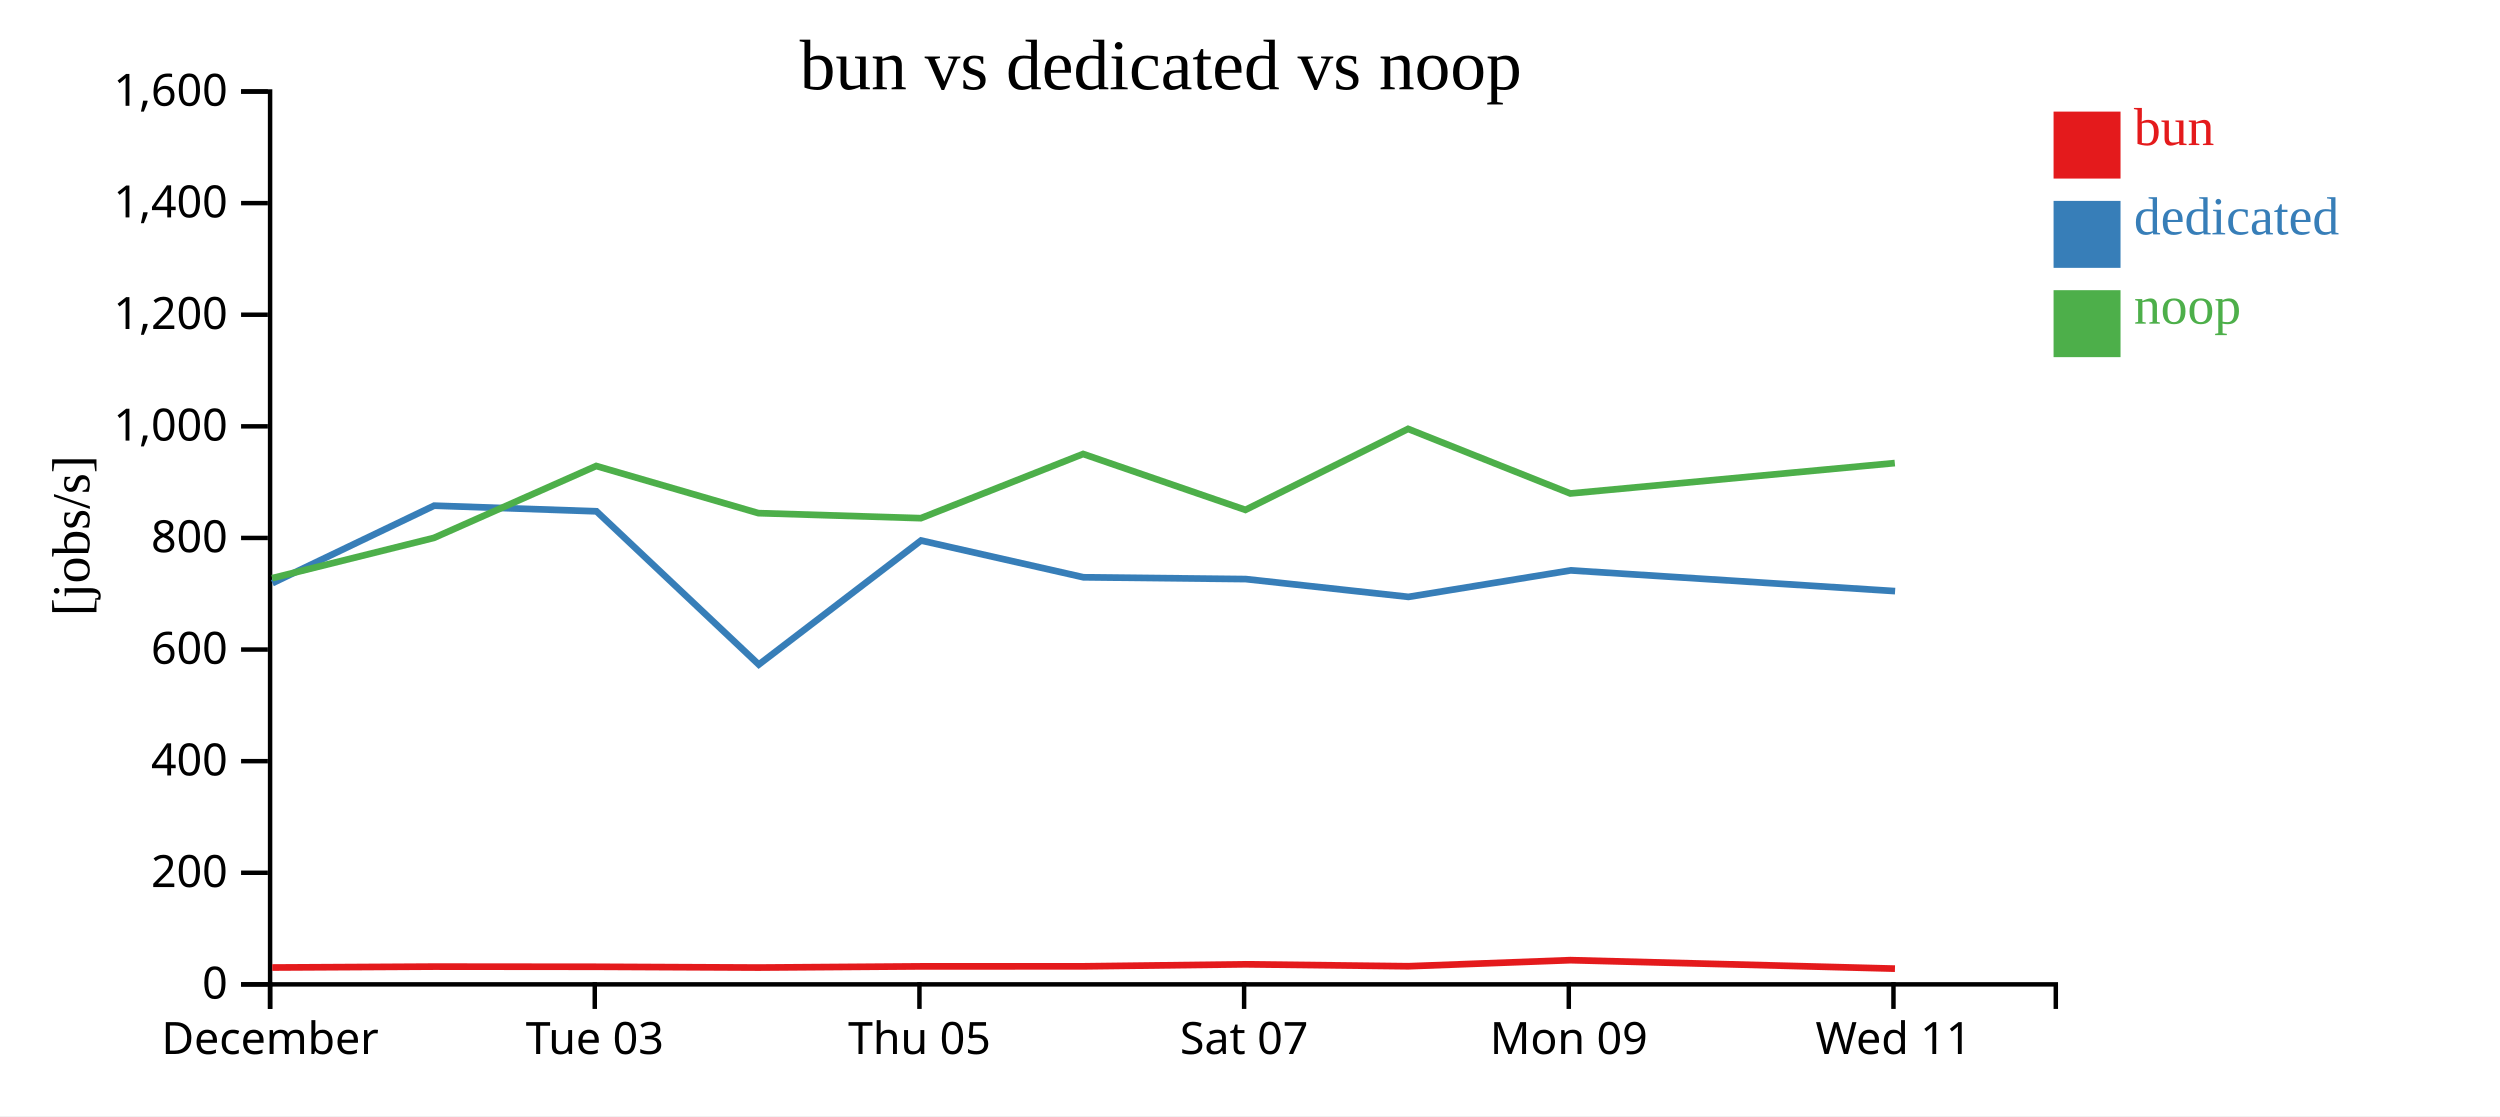
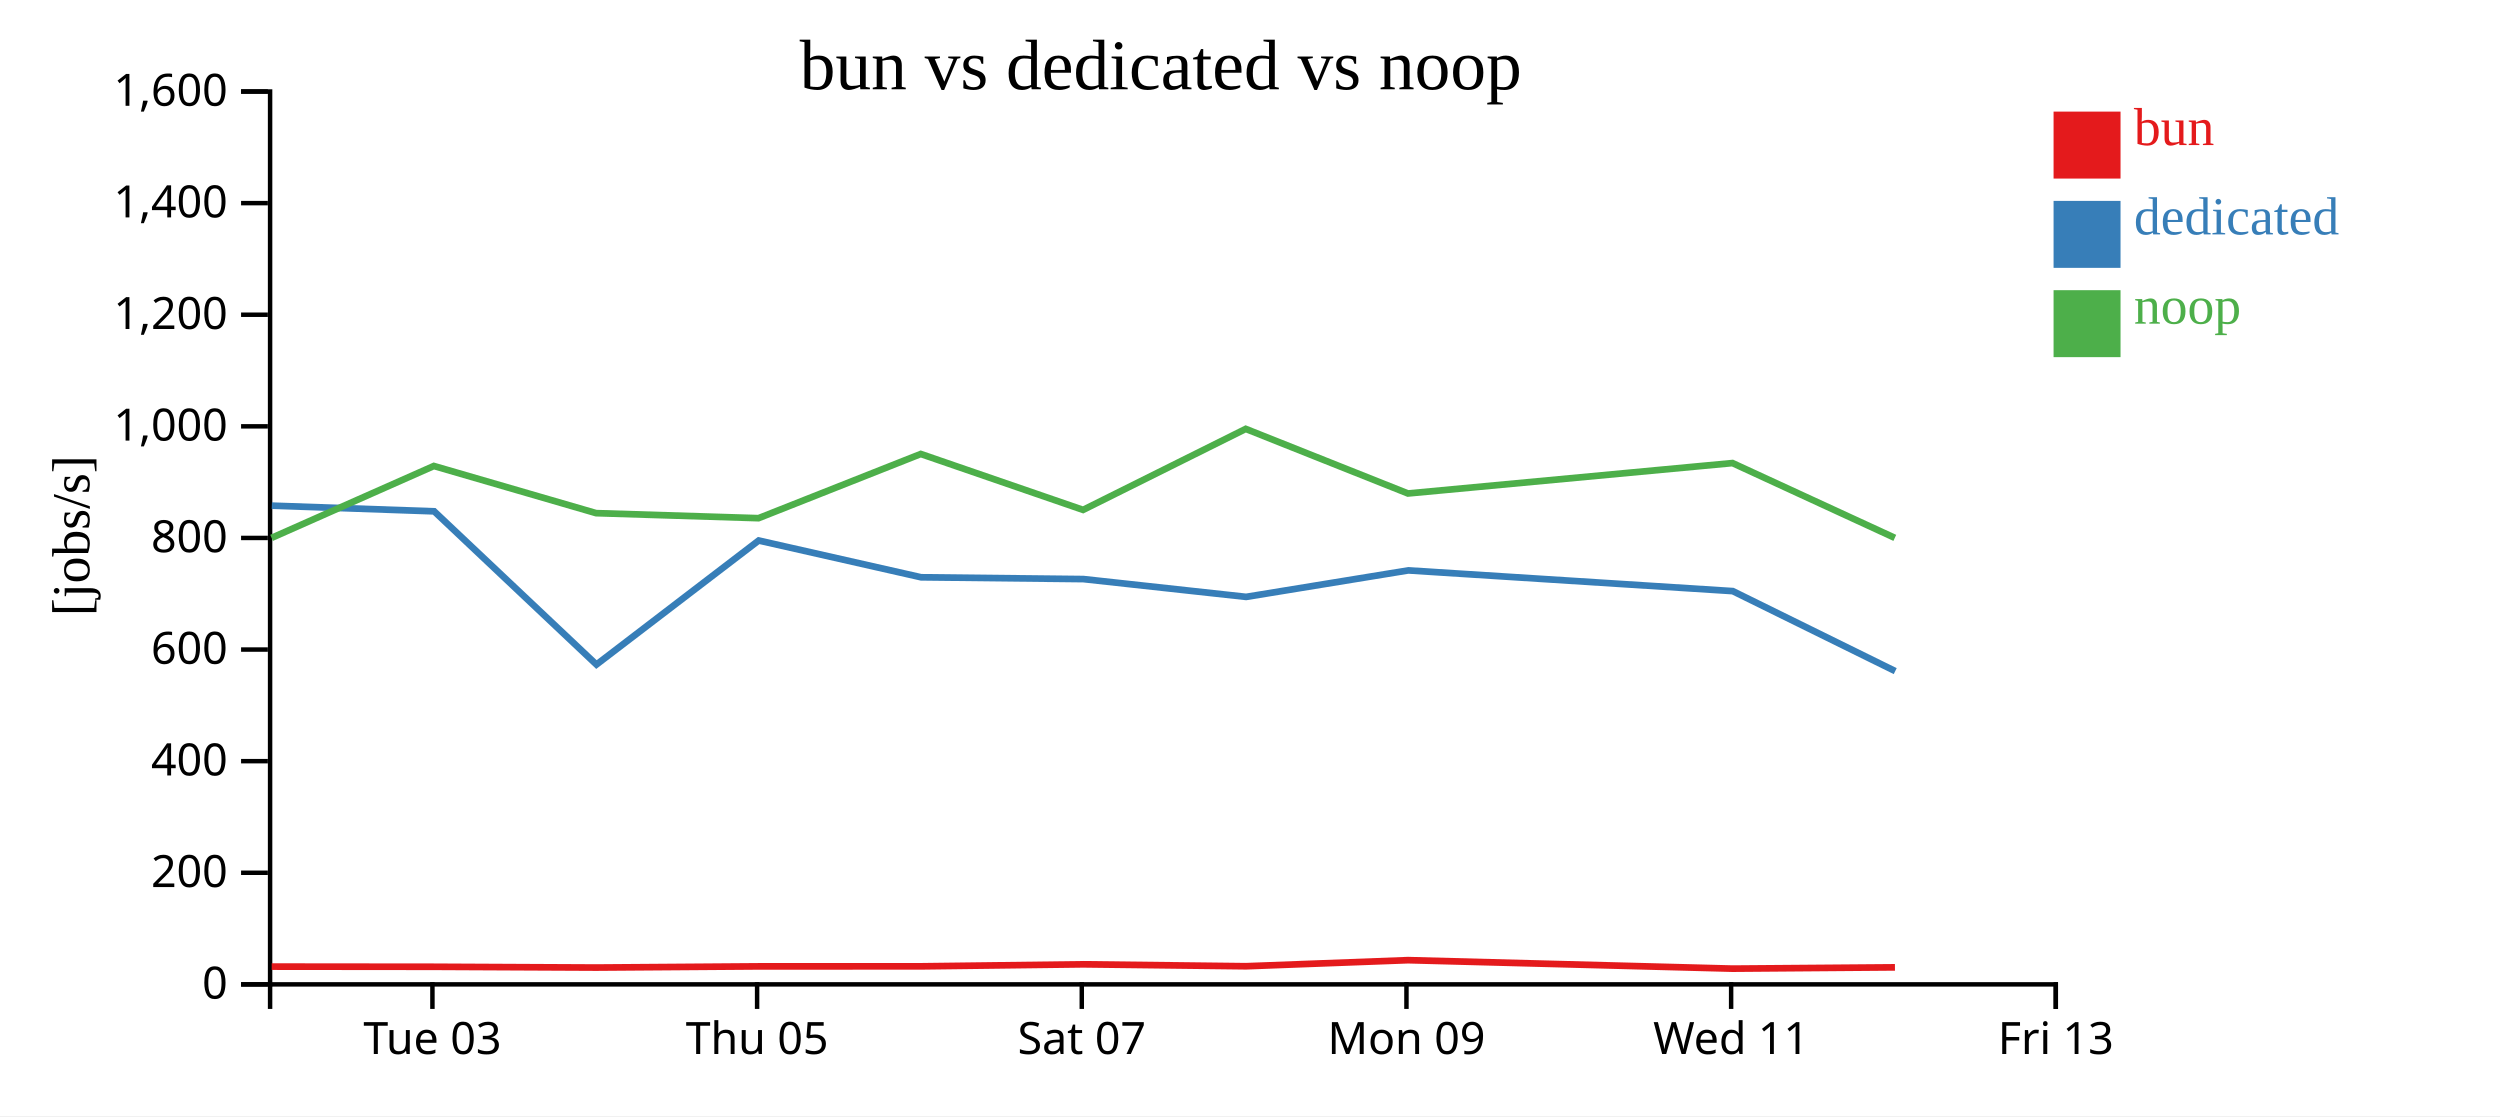
<svg xmlns="http://www.w3.org/2000/svg" width="560" height="250">
  <rect width="100%" height="100%" fill="white" />
  <g transform="translate(60,20)">
    <g transform="translate(0,200)" fill="none" font-size="10" font-family="sans-serif" text-anchor="middle">
      <path class="domain" stroke="currentColor" d="M0.5,6V0.5H400.5V6" />
-       <g class="tick" opacity="1" transform="translate(0.5,0)">
-         <line stroke="currentColor" y2="6" />
-         <text fill="currentColor" y="9" dy="0.71em">December</text>
-       </g>
-       <g class="tick" opacity="1" transform="translate(73.22727,0)">
+       <g class="tick" opacity="1" transform="translate(36.86364,0)">
        <line stroke="currentColor" y2="6" />
        <text fill="currentColor" y="9" dy="0.71em">Tue 03</text>
      </g>
-       <g class="tick" opacity="1" transform="translate(145.9545,0)">
+       <g class="tick" opacity="1" transform="translate(109.5909,0)">
        <line stroke="currentColor" y2="6" />
        <text fill="currentColor" y="9" dy="0.71em">Thu 05</text>
      </g>
-       <g class="tick" opacity="1" transform="translate(218.6818,0)">
+       <g class="tick" opacity="1" transform="translate(182.3182,0)">
        <line stroke="currentColor" y2="6" />
        <text fill="currentColor" y="9" dy="0.71em">Sat 07</text>
      </g>
-       <g class="tick" opacity="1" transform="translate(291.4091,0)">
+       <g class="tick" opacity="1" transform="translate(255.0455,0)">
        <line stroke="currentColor" y2="6" />
        <text fill="currentColor" y="9" dy="0.71em">Mon 09</text>
      </g>
-       <g class="tick" opacity="1" transform="translate(364.1364,0)">
+       <g class="tick" opacity="1" transform="translate(327.7727,0)">
        <line stroke="currentColor" y2="6" />
        <text fill="currentColor" y="9" dy="0.71em">Wed 11</text>
+       </g>
+       <g class="tick" opacity="1" transform="translate(400.5,0)">
+         <line stroke="currentColor" y2="6" />
+         <text fill="currentColor" y="9" dy="0.71em">Fri 13</text>
      </g>
    </g>
    <g fill="none" font-size="10" font-family="sans-serif" text-anchor="end">
      <path class="domain" stroke="currentColor" d="M-6,200.5H0.5V0.5H-6" />
      <g class="tick" opacity="1" transform="translate(0,200.5)">
        <line stroke="currentColor" x2="-6" />
        <text fill="currentColor" x="-9" dy="0.32em">0</text>
      </g>
      <g class="tick" opacity="1" transform="translate(0,175.5)">
        <line stroke="currentColor" x2="-6" />
        <text fill="currentColor" x="-9" dy="0.32em">200</text>
      </g>
      <g class="tick" opacity="1" transform="translate(0,150.5)">
        <line stroke="currentColor" x2="-6" />
        <text fill="currentColor" x="-9" dy="0.32em">400</text>
      </g>
      <g class="tick" opacity="1" transform="translate(0,125.5)">
        <line stroke="currentColor" x2="-6" />
        <text fill="currentColor" x="-9" dy="0.32em">600</text>
      </g>
      <g class="tick" opacity="1" transform="translate(0,100.5)">
        <line stroke="currentColor" x2="-6" />
        <text fill="currentColor" x="-9" dy="0.32em">800</text>
      </g>
      <g class="tick" opacity="1" transform="translate(0,75.5)">
        <line stroke="currentColor" x2="-6" />
        <text fill="currentColor" x="-9" dy="0.32em">1,000</text>
      </g>
      <g class="tick" opacity="1" transform="translate(0,50.5)">
        <line stroke="currentColor" x2="-6" />
        <text fill="currentColor" x="-9" dy="0.32em">1,200</text>
      </g>
      <g class="tick" opacity="1" transform="translate(0,25.5)">
        <line stroke="currentColor" x2="-6" />
        <text fill="currentColor" x="-9" dy="0.32em">1,400</text>
      </g>
      <g class="tick" opacity="1" transform="translate(0,0.5)">
        <line stroke="currentColor" x2="-6" />
        <text fill="currentColor" x="-9" dy="0.32em">1,600</text>
      </g>
    </g>
    <text text-anchor="middle" style="font-size: 12px" transform="rotate(-90)" y="-40" x="-100">[jobs/s]</text>
    <text text-anchor="middle" style="font-size: 16px" y="0" x="200">bun vs dedicated vs noop</text>
-     <path class="line" fill="none" stroke="#e41a1c" stroke-width="1.5" d="M0.98,196.725L37.224,196.521L73.574,196.559L109.924,196.736L146.297,196.468L182.64,196.459L218.998,196.006L255.432,196.44L291.767,195.078L364.47,196.977" />
-     <path class="line" fill="none" stroke="#377eb8" stroke-width="1.5" d="M1.014,110.628L37.255,93.269L73.617,94.539L109.967,128.861L146.313,101.076L182.696,109.314L219.039,109.715L255.49,113.703L291.82,107.768L364.504,112.41" />
-     <path class="line" fill="none" stroke="#4daf4a" stroke-width="1.5" d="M0.951,109.511L37.196,100.487L73.549,84.381L109.894,94.944L146.271,96.072L182.616,81.692L218.97,94.215L255.407,76.073L291.743,90.538L364.44,83.729" />
+     <path class="line" fill="none" stroke="#e41a1c" stroke-width="1.5" d="M0.86,196.521L37.21,196.559L73.561,196.736L109.934,196.468L146.277,196.459L182.634,196.006L219.069,196.44L255.403,195.078L328.107,196.977L364.468,196.687" />
+     <path class="line" fill="none" stroke="#377eb8" stroke-width="1.5" d="M0.891,93.269L37.254,94.539L73.604,128.861L109.949,101.076L146.333,109.314L182.675,109.715L219.127,113.703L255.457,107.768L328.141,112.41L364.531,130.331" />
+     <path class="line" fill="none" stroke="#4daf4a" stroke-width="1.5" d="M0.833,100.487L37.185,84.381L73.531,94.944L109.907,96.072L146.252,81.692L182.607,94.215L219.043,76.073L255.379,90.538L328.077,83.729L364.437,100.484" />
    <rect class="dot" x="400" y="5" width="15" height="15" style="fill: #e41a1c;" />
    <rect class="dot" x="400" y="25" width="15" height="15" style="fill: #377eb8;" />
    <rect class="dot" x="400" y="45" width="15" height="15" style="fill: #4daf4a;" />
    <text class="label" x="418" y="12.5" style="fill: #e41a1c; alignment-baseline: middle;" text-anchor="left">bun</text>
    <text class="label" x="418" y="32.5" style="fill: #377eb8; alignment-baseline: middle;" text-anchor="left">dedicated</text>
    <text class="label" x="418" y="52.5" style="fill: #4daf4a; alignment-baseline: middle;" text-anchor="left">noop</text>
  </g>
</svg>
